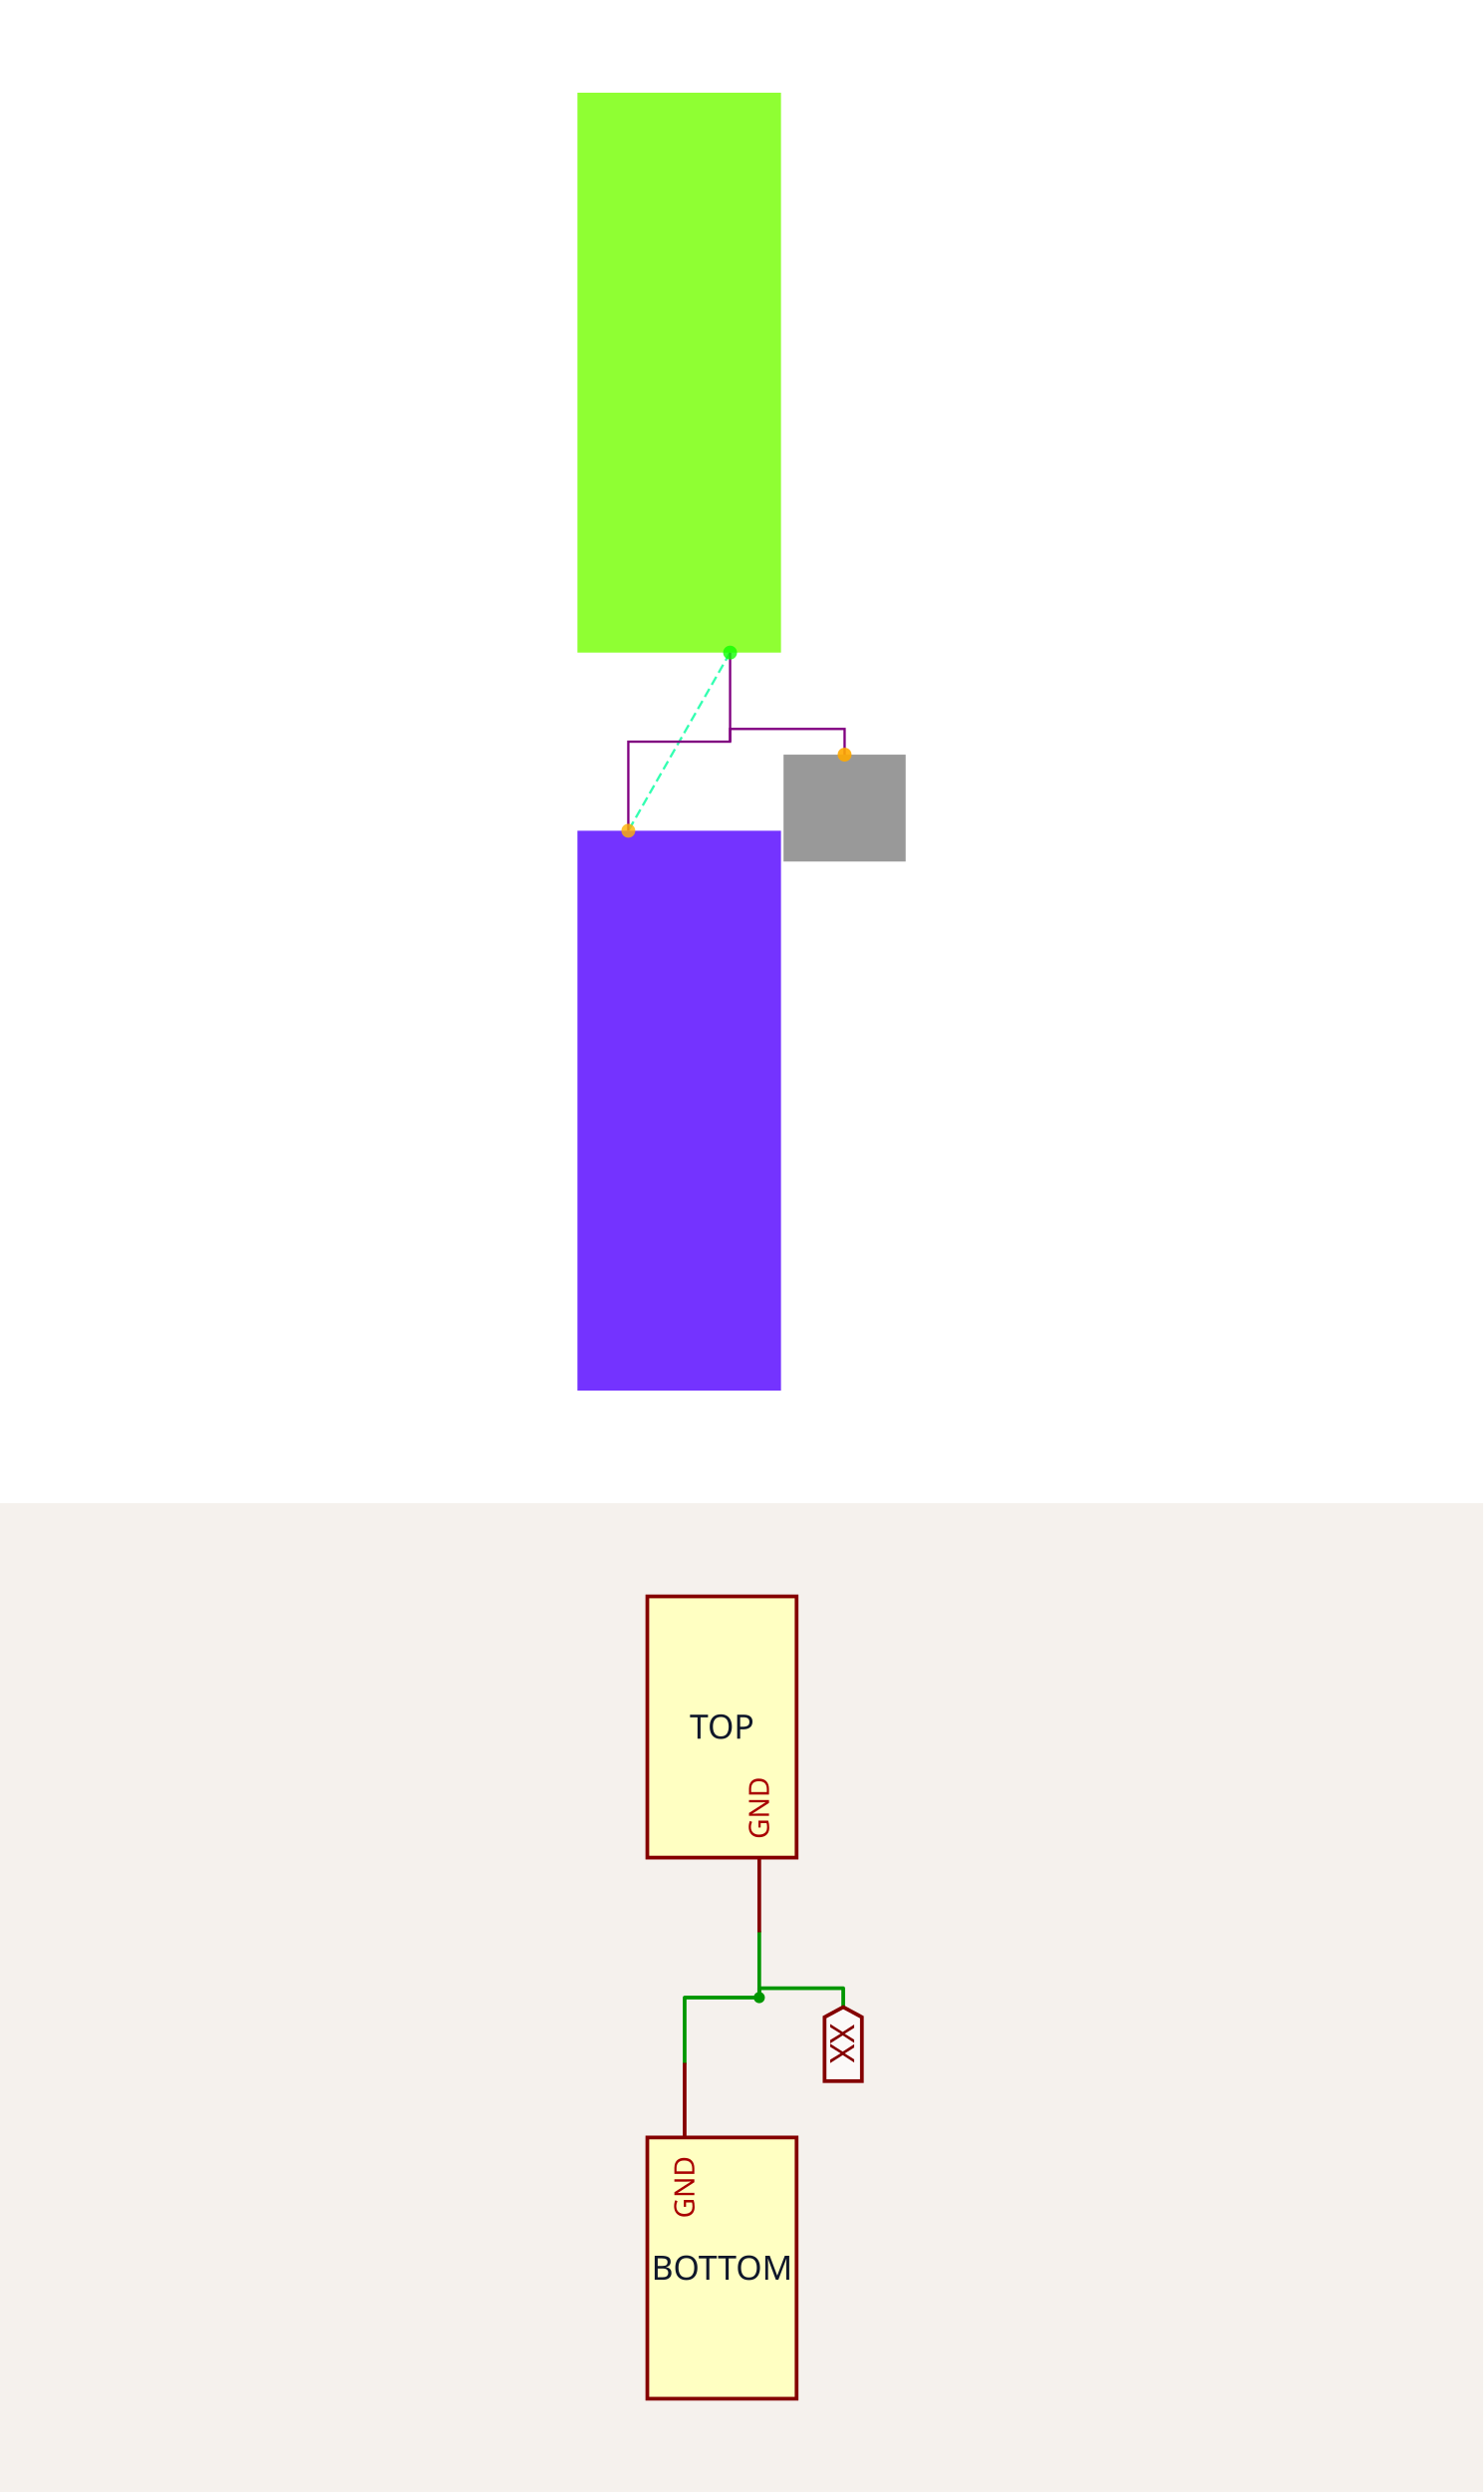
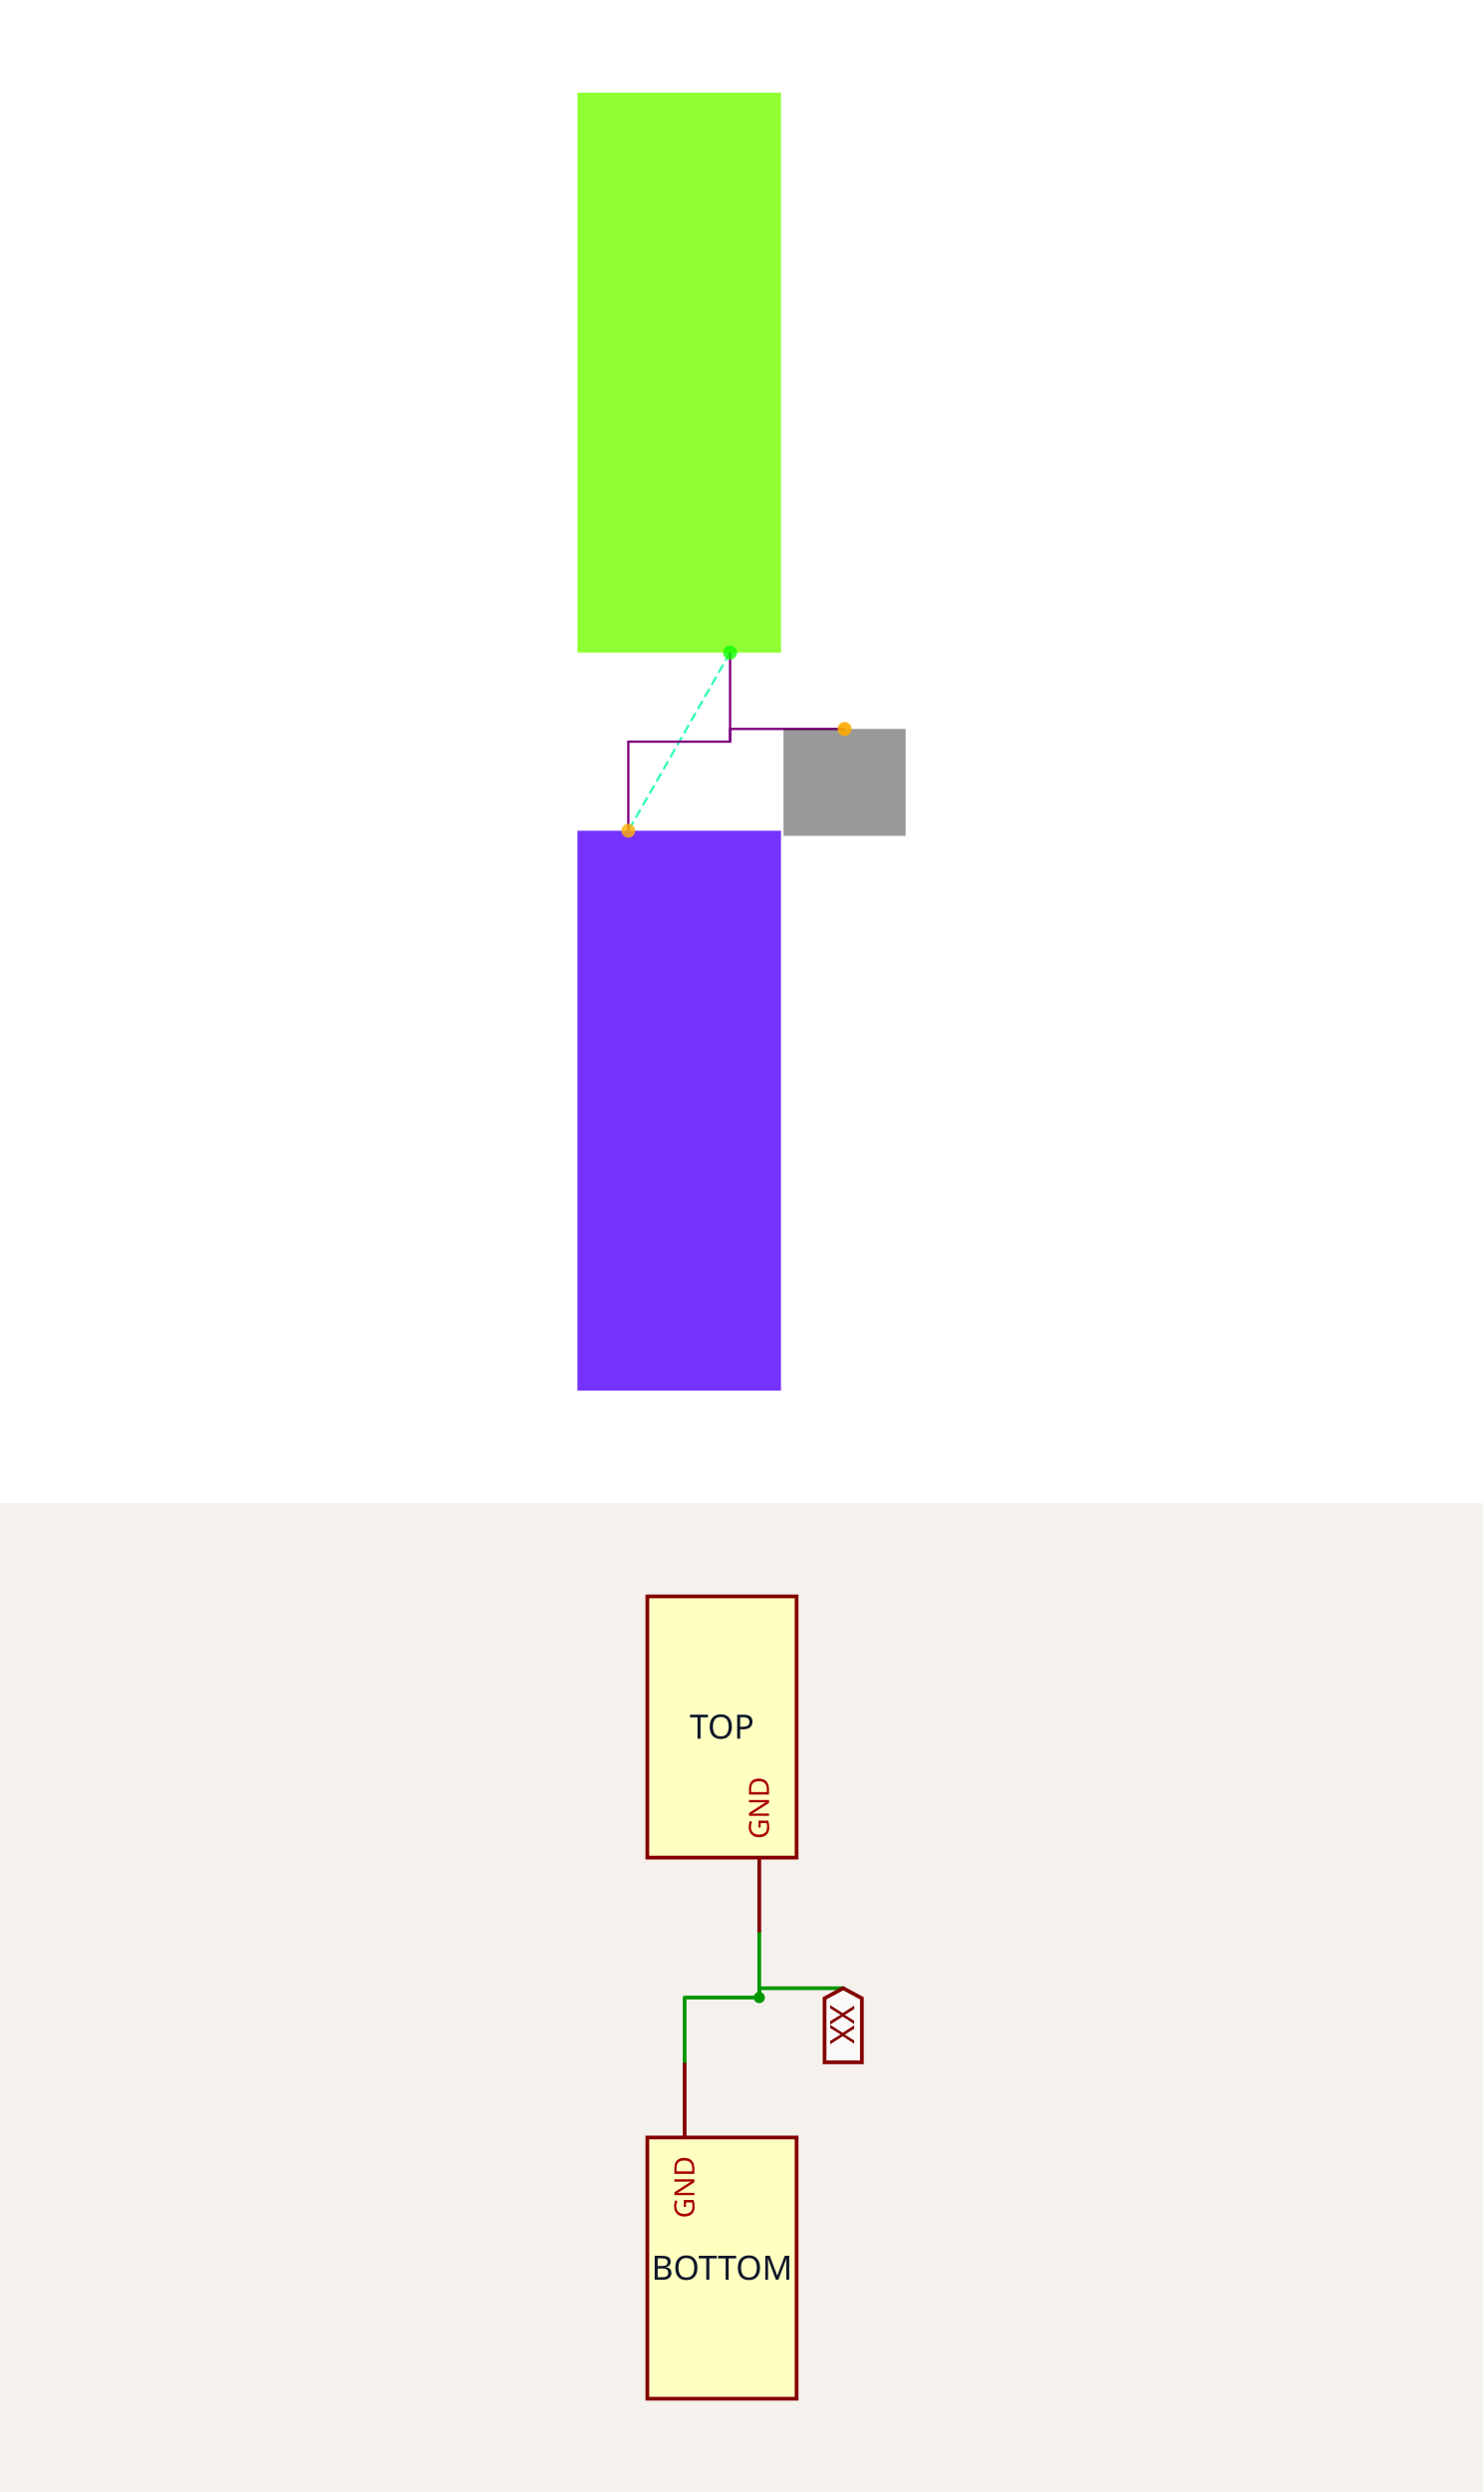
<svg xmlns="http://www.w3.org/2000/svg" width="1200" height="2016" viewBox="0 0 1200 2016" role="img" aria-label="Solver debug visualization on top and Circuit JSON schematic on the bottom">
  <g transform="translate(0, 0) scale(1.875, 1.875) translate(0, 0)">
    <rect width="100%" height="100%" fill="white" />
    <g>
      <polyline data-points="0.2,0.3 -0.2,-0.3999999999999999" data-type="line" data-label="" points="315.059,281.569 271.137,358.431" fill="none" stroke="hsl(157, 100%, 50%, 0.8)" stroke-width="1px" stroke-dasharray="4 2" />
    </g>
    <g>
      <polyline data-points="0.2,0.30000000000000004 0.2,-0.04999999999999993 -0.2,-0.04999999999999993 -0.2,-0.3999999999999999" data-type="line" data-label="" points="315.059,281.569 315.059,320 271.137,320 271.137,358.431" fill="none" stroke="purple" stroke-width="1px" />
    </g>
    <g>
-       <polyline data-points="0.2,-0.04999999999999993 0.2,6.938893903907228e-17 0.65,6.938893903907228e-17 0.65,-0.10099999999999994" data-type="line" data-label="" points="315.059,320 315.059,314.51 364.471,314.51 364.471,325.6" fill="none" stroke="purple" stroke-width="1px" />
+       <polyline data-points="0.2,-0.04999999999999993 0.2,6.938893903907228e-17 0.65,6.938893903907228e-17" data-type="line" data-label="" points="315.059,320 315.059,314.51 364.471,314.51" fill="none" stroke="purple" stroke-width="1px" />
    </g>
    <g>
      <rect data-type="rect" data-label="TOP" data-x="0" data-y="1.4" x="249.176" y="40" width="87.843" height="241.569" fill="hsl(93, 100%, 50%, 0.8)" stroke="black" stroke-width="0.009" />
    </g>
    <g>
      <rect data-type="rect" data-label="BOTTOM" data-x="0" data-y="-1.5" x="249.176" y="358.431" width="87.843" height="241.569" fill="hsl(259, 100%, 50%, 0.8)" stroke="black" stroke-width="0.009" />
    </g>
    <g>
-       <rect data-type="rect" data-label="netId: GND globalConnNetId: connectivity_net0" data-x="0.65" data-y="-0.31099999999999994" x="338.118" y="325.6" width="52.706" height="46.118" fill="#00000066" stroke="#000000" stroke-width="0.009" />
+       <rect data-type="rect" data-label="netId: GND globalConnNetId: connectivity_net0" data-x="0.65" data-y="-0.2099999999999999" x="338.118" y="314.51" width="52.706" height="46.118" fill="#00000066" stroke="#000000" stroke-width="0.009" />
    </g>
    <g>
      <circle data-type="point" data-label="TOP.GND y-" data-x="0.2" data-y="0.3" cx="315.059" cy="281.569" r="3" fill="hsl(116, 100%, 50%, 0.8)" />
    </g>
    <g>
      <circle data-type="point" data-label="BOTTOM.GND y+" data-x="-0.2" data-y="-0.3999999999999999" cx="271.137" cy="358.431" r="3" fill="hsl(42, 100%, 50%, 0.8)" />
    </g>
    <g>
-       <circle data-type="point" data-label="anchorPoint orientation: y-" data-x="0.65" data-y="-0.10099999999999994" cx="364.471" cy="325.6" r="3" fill="hsl(40, 100%, 50%, 0.9)" />
+       <circle data-type="point" data-label="anchorPoint orientation: y-" data-x="0.65" data-y="6.938893903907228e-17" cx="364.471" cy="314.51" r="3" fill="hsl(40, 100%, 50%, 0.9)" />
    </g>
    <g id="crosshair" style="display: none">
      <line id="crosshair-h" y1="0" y2="640" stroke="#666" stroke-width="0.5" />
      <line id="crosshair-v" x1="0" x2="640" stroke="#666" stroke-width="0.5" />
      <text id="coordinates" font-family="monospace" font-size="12" fill="#666" />
    </g>
  </g>
  <g transform="translate(0, 1216)">
    <style>
              .boundary { fill: rgb(245, 241, 237); }
              .schematic-boundary { fill: none; stroke: #fff; }
              .component { fill: none; stroke: rgb(132, 0, 0); }
              .chip { fill: rgb(255, 255, 194); stroke: rgb(132, 0, 0); }
              .component-pin { fill: none; stroke: rgb(132, 0, 0); }
              .text { font-family: sans-serif; fill: rgb(0, 150, 0); }
              .pin-number { fill: rgb(169, 0, 0); }
              .port-label { fill: rgb(0, 100, 100); }
              .component-name { fill: rgb(0, 100, 100); }

            </style>
    <rect class="boundary" x="0" y="0" width="1200" height="800" />
    <g class="trace sch-trace" data-layer="base" data-circuit-json-type="schematic_trace" data-schematic-trace-id="schematic_trace_0__stack1">
      <path d="M 614.34 347.17 L 614.34 400 L 553.962 400 L 553.962 452.83" class="trace-invisible-hover-outline sch-trace-hitbox" stroke="rgb(0, 150, 0)" fill="none" stroke-width="24.151px" stroke-linecap="round" opacity="0" stroke-linejoin="round" />
      <path class="sch-trace-path" d="M 614.34 347.17 L 614.34 400 L 553.962 400 L 553.962 452.83" stroke="rgb(0, 150, 0)" fill="none" stroke-width="3.019px" stroke-linecap="round" stroke-linejoin="round" />
    </g>
    <g class="trace sch-trace" data-layer="base" data-circuit-json-type="schematic_trace" data-schematic-trace-id="schematic_trace_1__stack1">
-       <path d="M 614.34 400 L 614.34 392.453 L 682.264 392.453 L 682.264 407.698" class="trace-invisible-hover-outline sch-trace-hitbox" stroke="rgb(0, 150, 0)" fill="none" stroke-width="24.151px" stroke-linecap="round" opacity="0" stroke-linejoin="round" />
-       <path class="sch-trace-path" d="M 614.34 400 L 614.34 392.453 L 682.264 392.453 L 682.264 407.698" stroke="rgb(0, 150, 0)" fill="none" stroke-width="3.019px" stroke-linecap="round" stroke-linejoin="round" />
+       <path d="M 614.34 400 L 614.34 392.453 L 682.264 392.453" class="trace-invisible-hover-outline sch-trace-hitbox" stroke="rgb(0, 150, 0)" fill="none" stroke-width="24.151px" stroke-linecap="round" opacity="0" stroke-linejoin="round" />
+       <path class="sch-trace-path" d="M 614.34 400 L 614.34 392.453 L 682.264 392.453" stroke="rgb(0, 150, 0)" fill="none" stroke-width="3.019px" stroke-linecap="round" stroke-linejoin="round" />
    </g>
    <g class="trace-overlays sch-trace-overlays" data-layer="overlay" data-circuit-json-type="schematic_trace" data-schematic-trace-id="schematic_trace_0__stack1">
      <circle cx="614.34" cy="400" r="4.528" class="trace-junction sch-trace-junction" fill="rgb(0, 150, 0)" />
    </g>
    <g class="trace-overlays sch-trace-overlays" data-layer="overlay" data-circuit-json-type="schematic_trace" data-schematic-trace-id="schematic_trace_1__stack1" />
    <g class="sch-component" data-circuit-json-type="schematic_component" data-schematic-component-id="schematic_component_0__stack1">
      <rect class="component chip sch-component-body" x="523.774" y="75.472" width="120.755" height="211.321" stroke-width="3.019px" fill="rgb(255, 255, 194)" stroke="rgb(132, 0, 0)" />
      <rect class="component-overlay sch-component-overlay" x="523.774" y="75.472" width="120.755" height="211.321" fill="transparent" />
      <text class="sch-text" x="584.151" y="181.132" fill="#0f172a" text-anchor="middle" dominant-baseline="middle" font-family="sans-serif" font-size="27.17px" transform="rotate(0, 584.1509, 181.1321)">TOP</text>
      <line class="component-pin sch-component-pin sch-port-line" x1="614.34" y1="286.792" x2="614.34" y2="347.17" stroke-width="3.019px" />
      <g class="sch-port" data-schematic-port-id="source_port_0_0__stack1">
        <rect x="611.321" y="344.151" width="6.038" height="6.038" opacity="0" />
      </g>
      <text class="pin-number sch-pin-number" x="611.321" y="316.981" style="font-family: sans-serif;" fill="rgb(169, 0, 0)" text-anchor="middle" dominant-baseline="auto" font-size="22.642px" transform="rotate(-90 611.3208 316.9811)" />
      <text class="pin-number sch-pin-label" x="614.34" y="271.698" style="font-family: sans-serif;" fill="rgb(169, 0, 0)" text-anchor="start" dominant-baseline="middle" font-size="22.642px" transform="rotate(-90 614.3396 271.6981)">GND</text>
    </g>
    <g class="sch-component" data-circuit-json-type="schematic_component" data-schematic-component-id="schematic_component_1__stack1">
      <rect class="component chip sch-component-body" x="523.774" y="513.208" width="120.755" height="211.321" stroke-width="3.019px" fill="rgb(255, 255, 194)" stroke="rgb(132, 0, 0)" />
      <rect class="component-overlay sch-component-overlay" x="523.774" y="513.208" width="120.755" height="211.321" fill="transparent" />
      <text class="sch-text" x="584.151" y="618.868" fill="#0f172a" text-anchor="middle" dominant-baseline="middle" font-family="sans-serif" font-size="27.17px" transform="rotate(0, 584.1509, 618.8679)">BOTTOM</text>
      <line class="component-pin sch-component-pin sch-port-line" x1="553.962" y1="513.208" x2="553.962" y2="452.83" stroke-width="3.019px" />
      <g class="sch-port" data-schematic-port-id="source_port_1_0__stack1">
        <rect x="550.943" y="449.811" width="6.038" height="6.038" opacity="0" />
      </g>
      <text class="pin-number sch-pin-number" x="550.943" y="483.019" style="font-family: sans-serif;" fill="rgb(169, 0, 0)" text-anchor="middle" dominant-baseline="auto" font-size="22.642px" transform="rotate(-90 550.9434 483.0189)" />
      <text class="pin-number sch-pin-label" x="553.962" y="528.302" style="font-family: sans-serif;" fill="rgb(169, 0, 0)" text-anchor="end" dominant-baseline="middle" font-size="22.642px" transform="rotate(-90 553.9623 528.3019)">GND</text>
    </g>
    <g class="schematic-port-hover sch-port-hover" data-schematic-port-id="source_port_0_0__stack1">
      <circle cx="614.34" cy="347.17" r="6.038" fill="red" opacity="0" />
    </g>
    <g class="schematic-port-hover sch-port-hover" data-schematic-port-id="source_port_1_0__stack1">
      <circle cx="553.962" cy="452.83" r="6.038" fill="red" opacity="0" />
    </g>
-     <path class="net-label sch-net-label" data-circuit-json-type="schematic_net_label" data-schematic-net-label-id="schematic_net_label_0__stack1" d="     M 682.264,407.698     L 697.358,415.849     L 697.358,467.613     L 667.17,467.613     L 667.17,415.849     Z   " fill="rgba(255, 255, 255, 0.6)" stroke="rgb(132, 0, 0)" stroke-width="3.019px" />
-     <text class="net-label-text sch-net-label-text" data-circuit-json-type="schematic_net_label" data-schematic-net-label-id="schematic_net_label_0__stack1" x="682.264" y="421.283" fill="rgb(132, 0, 0)" text-anchor="start" dominant-baseline="central" font-family="sans-serif" font-variant-numeric="tabular-nums" font-size="27.17px" transform="rotate(90 682.2642 421.283)">XX</text>
+     <path class="net-label sch-net-label" data-circuit-json-type="schematic_net_label" data-schematic-net-label-id="schematic_net_label_0__stack1" d="     M 682.264,392.453     L 697.358,400.604     L 697.358,452.367     L 667.17,452.367     L 667.17,400.604     Z   " fill="rgba(255, 255, 255, 0.6)" stroke="rgb(132, 0, 0)" stroke-width="3.019px" />
+     <text class="net-label-text sch-net-label-text" data-circuit-json-type="schematic_net_label" data-schematic-net-label-id="schematic_net_label_0__stack1" x="682.264" y="406.038" fill="rgb(132, 0, 0)" text-anchor="start" dominant-baseline="central" font-family="sans-serif" font-variant-numeric="tabular-nums" font-size="27.17px" transform="rotate(90 682.2642 406.0377)">XX</text>
  </g>
</svg>
